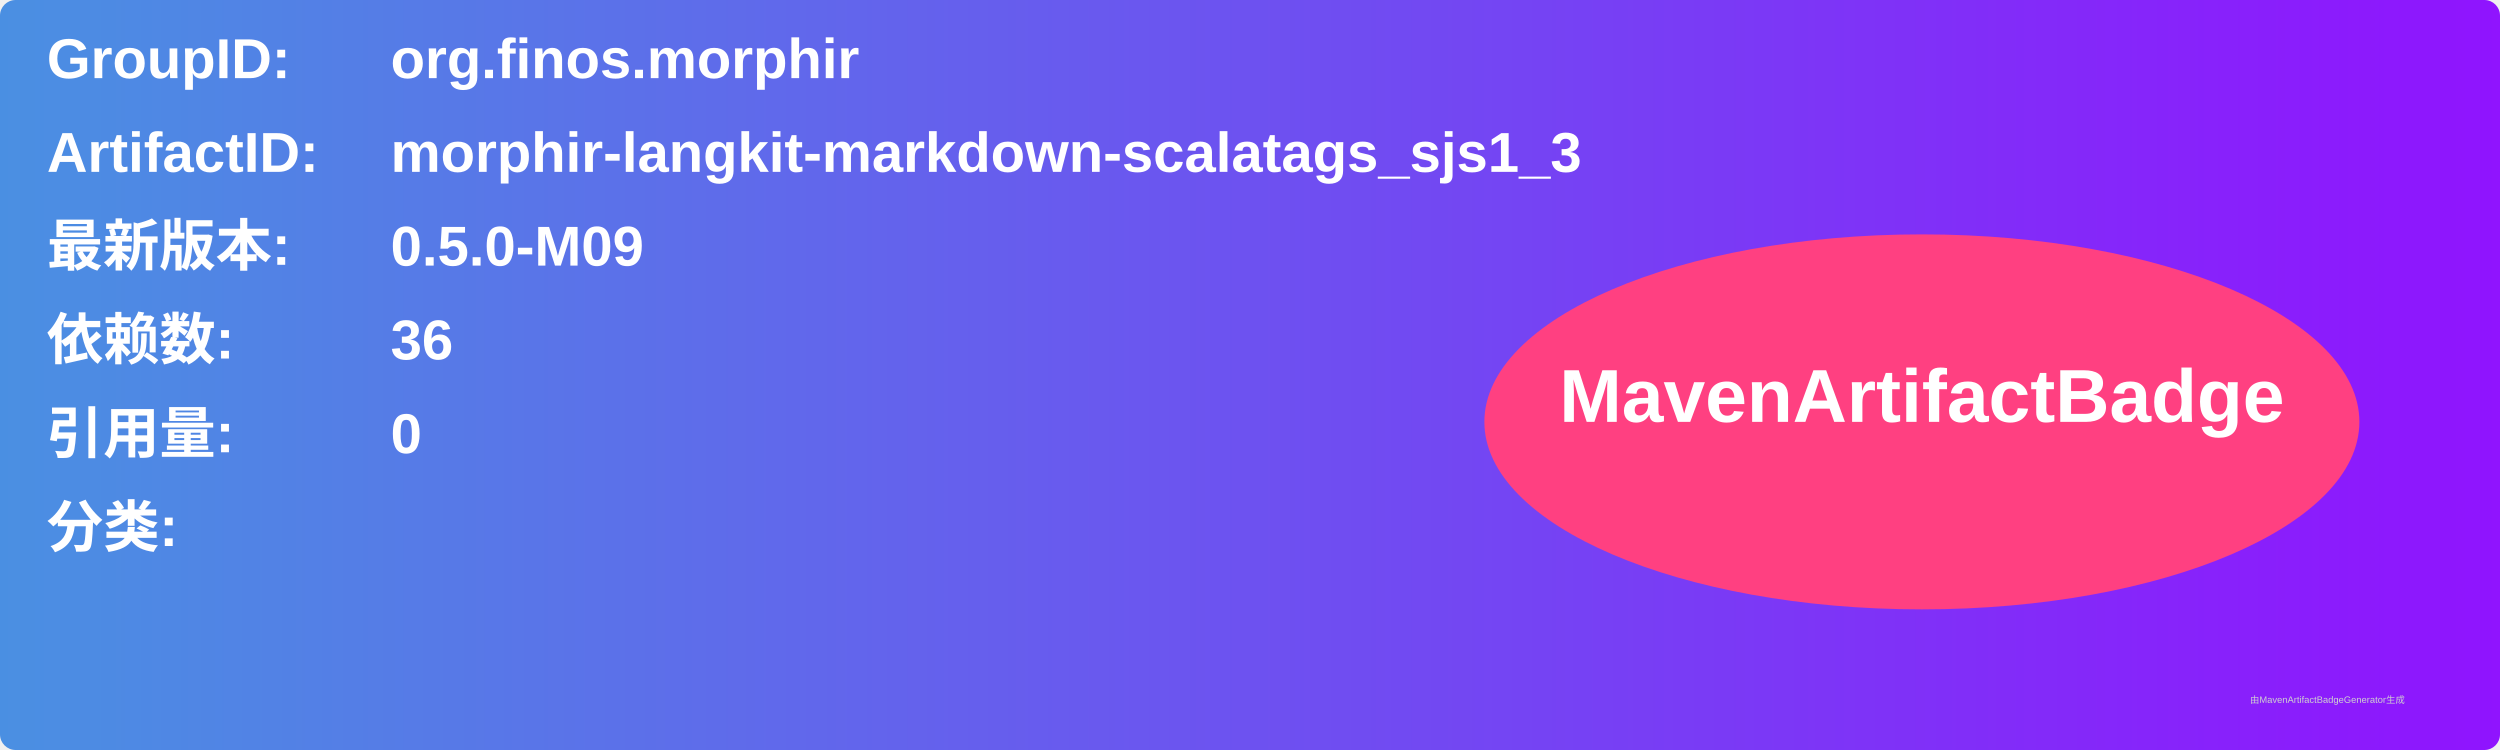
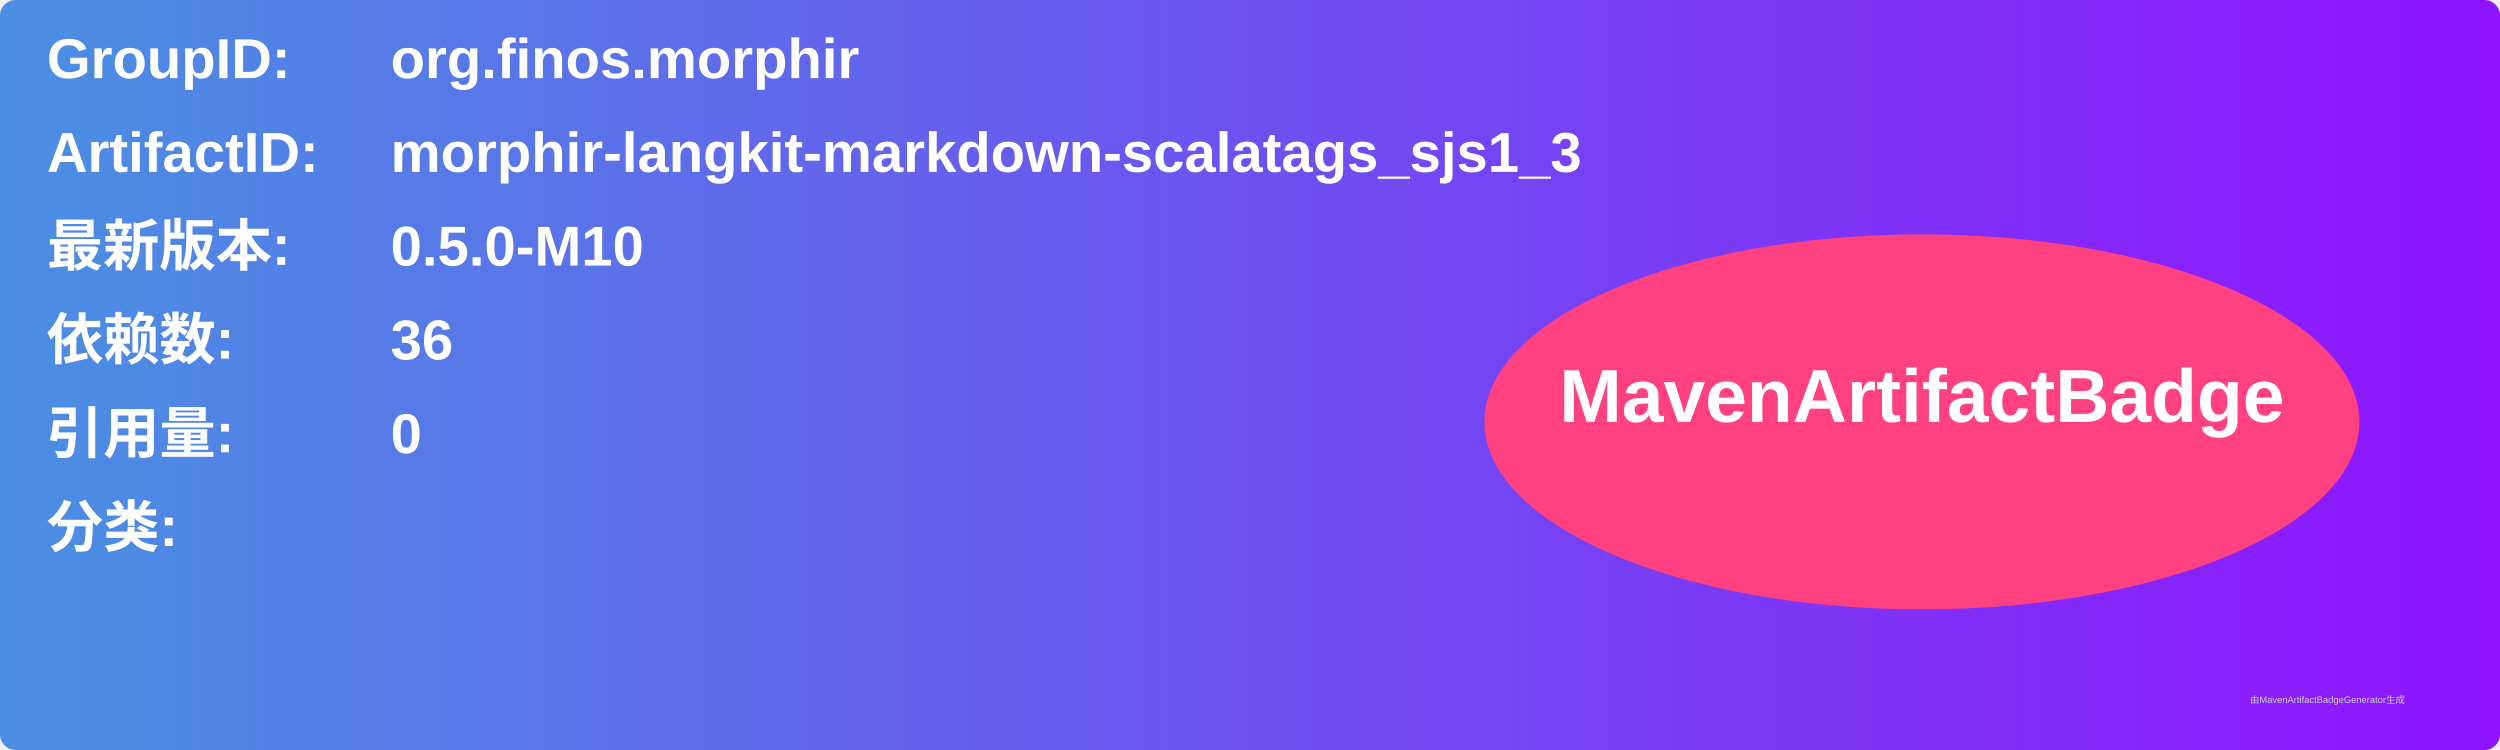
<svg xmlns="http://www.w3.org/2000/svg" width="800" height="240" viewBox="0 0 800 240">
  <linearGradient id="grad" x1="0%" y1="0%" x2="100%" y2="0%">
    <stop offset="0%" stop-color="#4a90e2" />
    <stop offset="100%" stop-color="#9013fe" />
  </linearGradient>
  <rect width="100%" height="100%" rx="5" ry="5" fill="url(#grad)" />
  <g transform="translate(15, 15)">
    <text x="0" y="10" font-family="Arial" font-size="18" fill="white" font-weight="bold" width="260">GroupID:</text>
    <text x="110" y="10" font-family="Arial" font-size="18" fill="white" font-weight="bold" width="460">org.finos.morphir</text>
    <text x="0" y="40" font-family="Arial" font-size="18" fill="white" font-weight="bold" width="260">ArtifactID:</text>
    <text x="110" y="40" font-family="Arial" font-size="18" fill="white" font-weight="bold" width="460">morphir-langkit-markdown-scalatags_sjs1_3</text>
    <text x="0" y="70" font-family="Arial" font-size="18" fill="white" font-weight="bold">最新版本:</text>
    <text x="110" y="70" font-family="Arial" font-size="18" fill="white" font-weight="bold">
-       <tspan font-weight="bold">0.5.0-M09</tspan>
+       <tspan font-weight="bold">0.5.0-M10</tspan>
    </text>
    <text x="0" y="100" font-family="Arial" font-size="18" fill="white" font-weight="bold">依赖数: </text>
    <text x="110" y="100" font-family="Arial" font-size="18" fill="white">
      <tspan font-weight="bold">36</tspan>
    </text>
    <text x="0" y="130" font-family="Arial" font-size="18" fill="white" font-weight="bold">引用量: </text>
    <text x="110" y="130" font-family="Arial" font-size="18" fill="white">
      <tspan font-weight="bold">0</tspan>
    </text>
    <text x="0" y="160" font-family="Arial" font-size="18" fill="white" font-weight="bold">分类:</text>
    <text x="10" y="190" font-family="Arial" font-size="10" fill="white">
      <tspan font-weight="bold" />
    </text>
    <ellipse cx="600" cy="120" rx="140" ry="60" fill="#ff4081" />
    <text x="600" y="120" text-anchor="middle" font-family="Arial" font-size="24" fill="white" font-weight="bold">MavenArtifactBadge</text>
  </g>
  <text x="720" y="225" font-family="Arial" font-size="3" fill="#d0d0d0">由MavenArtifactBadgeGenerator生成</text>
</svg>
